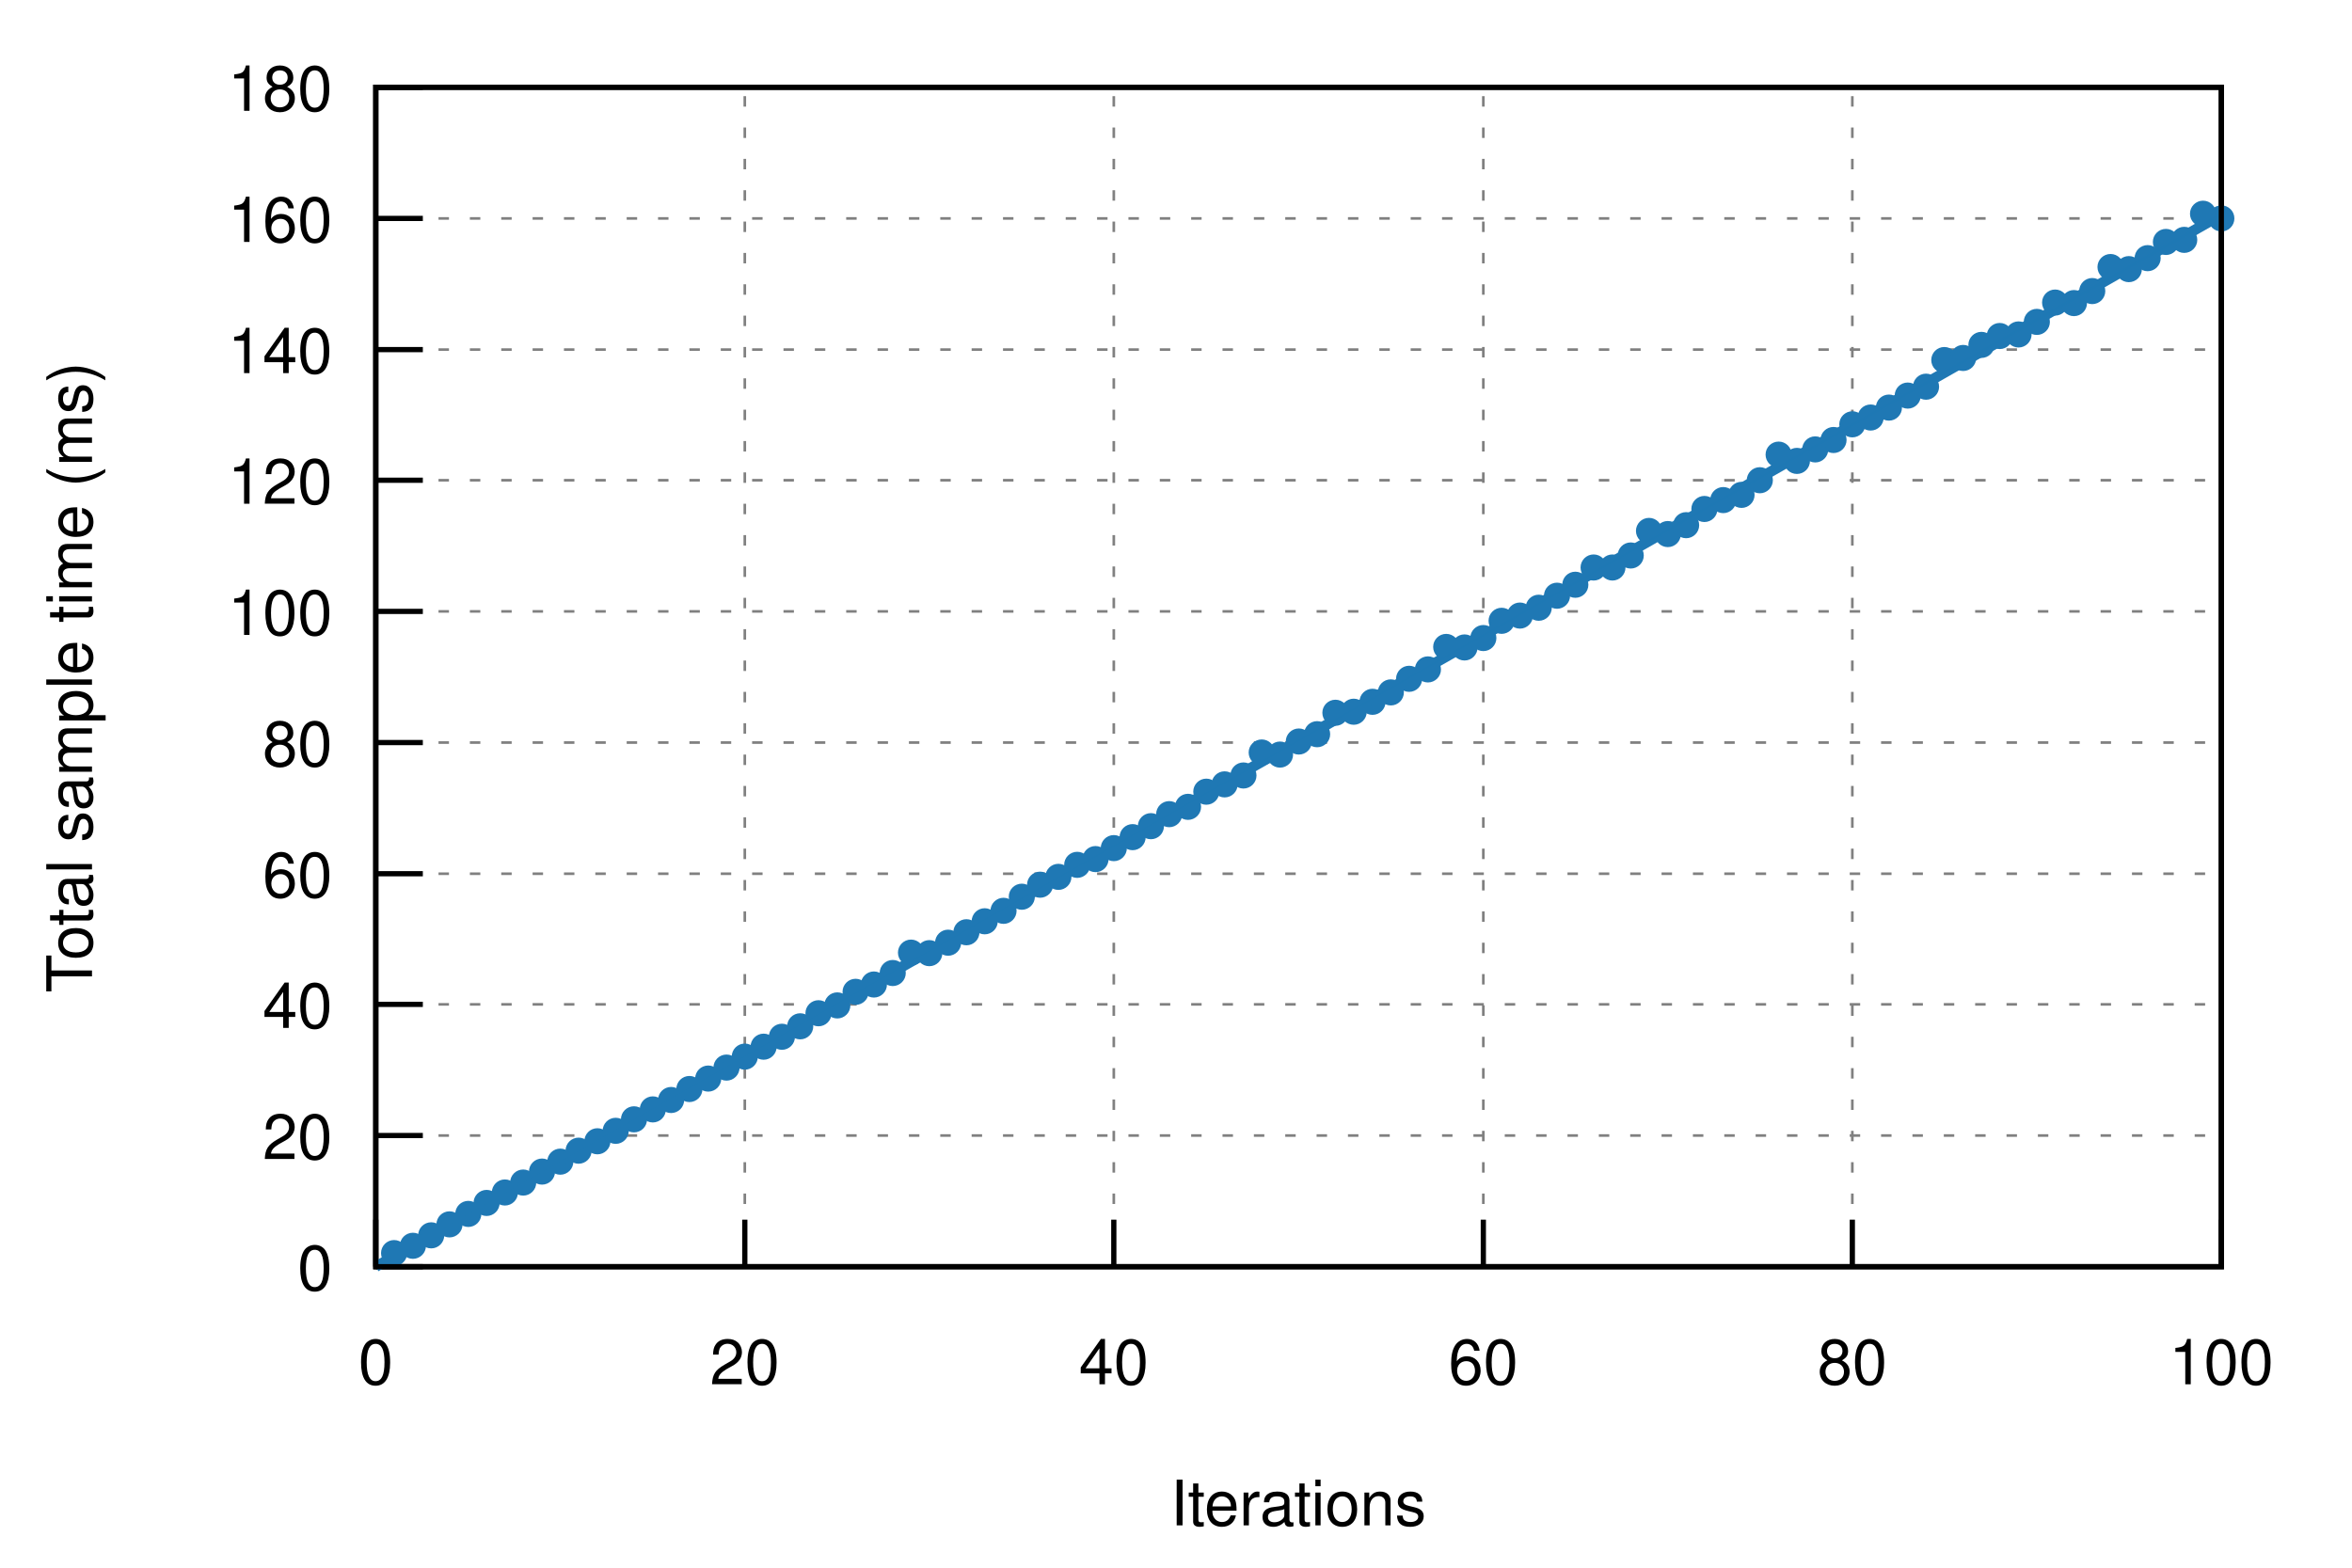
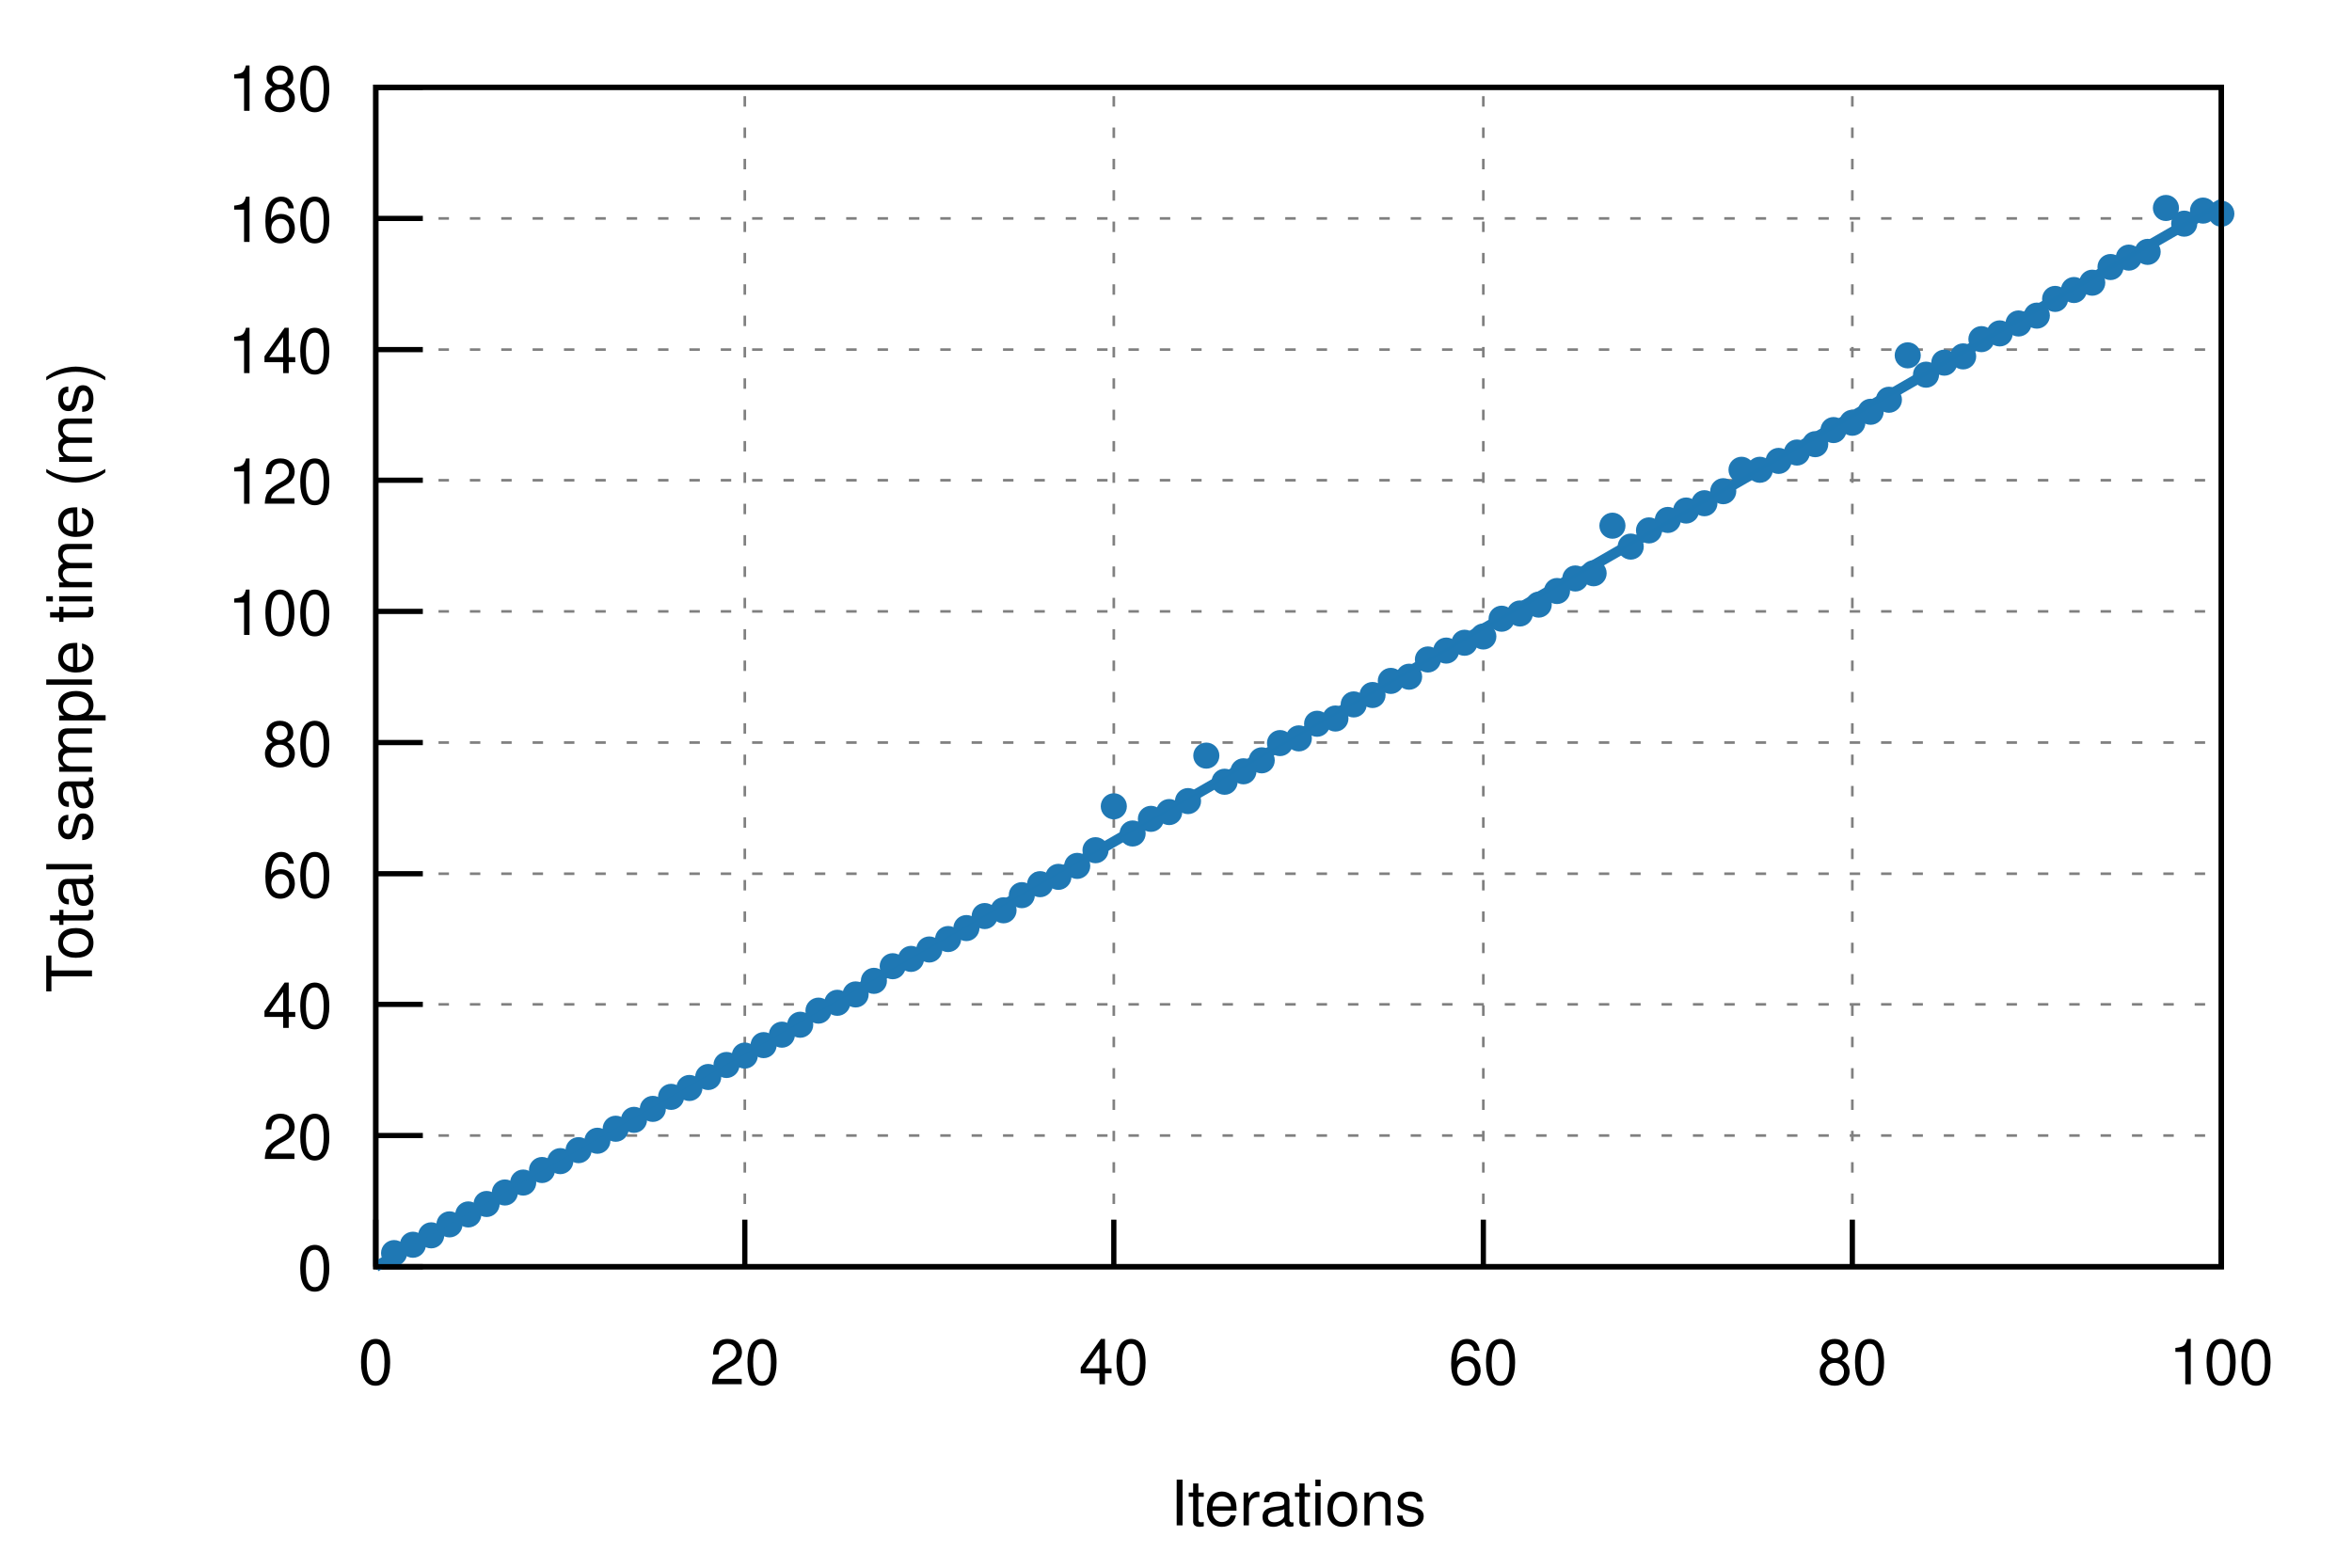
<svg xmlns="http://www.w3.org/2000/svg" xmlns:xlink="http://www.w3.org/1999/xlink" viewBox="0 0 450 300">
  <g id="gnuplot_canvas">
    <rect x="0" y="0" width="450" height="300" fill="none" />
    <defs>
      <circle id="gpDot" r="0.5" stroke-width="0.5" />
      <path id="gpPt0" stroke-width="0.222" stroke="currentColor" d="M-1,0 h2 M0,-1 v2" />
      <path id="gpPt1" stroke-width="0.222" stroke="currentColor" d="M-1,-1 L1,1 M1,-1 L-1,1" />
      <path id="gpPt2" stroke-width="0.222" stroke="currentColor" d="M-1,0 L1,0 M0,-1 L0,1 M-1,-1 L1,1 M-1,1 L1,-1" />
      <rect id="gpPt3" stroke-width="0.222" stroke="currentColor" x="-1" y="-1" width="2" height="2" />
      <rect id="gpPt4" stroke-width="0.222" stroke="currentColor" fill="currentColor" x="-1" y="-1" width="2" height="2" />
      <circle id="gpPt5" stroke-width="0.222" stroke="currentColor" cx="0" cy="0" r="1" />
      <use xlink:href="#gpPt5" id="gpPt6" fill="currentColor" stroke="none" />
      <path id="gpPt7" stroke-width="0.222" stroke="currentColor" d="M0,-1.33 L-1.33,0.67 L1.33,0.67 z" />
      <use xlink:href="#gpPt7" id="gpPt8" fill="currentColor" stroke="none" />
      <use xlink:href="#gpPt7" id="gpPt9" stroke="currentColor" transform="rotate(180)" />
      <use xlink:href="#gpPt9" id="gpPt10" fill="currentColor" stroke="none" />
      <use xlink:href="#gpPt3" id="gpPt11" stroke="currentColor" transform="rotate(45)" />
      <use xlink:href="#gpPt11" id="gpPt12" fill="currentColor" stroke="none" />
      <path id="gpPt13" stroke-width="0.222" stroke="currentColor" d="M0,1.330 L1.265,0.411 L0.782,-1.067 L-0.782,-1.076 L-1.265,0.411 z" />
      <use xlink:href="#gpPt13" id="gpPt14" fill="currentColor" stroke="none" />
      <filter id="textbox" filterUnits="objectBoundingBox" x="0" y="0" height="1" width="1">
        <feFlood flood-color="white" flood-opacity="1" result="bgnd" />
        <feComposite in="SourceGraphic" in2="bgnd" operator="atop" />
      </filter>
      <filter id="greybox" filterUnits="objectBoundingBox" x="0" y="0" height="1" width="1">
        <feFlood flood-color="lightgrey" flood-opacity="1" result="grey" />
        <feComposite in="SourceGraphic" in2="grey" operator="atop" />
      </filter>
    </defs>
    <g fill="none" color="white" stroke="currentColor" stroke-width="1.00" stroke-linecap="butt" stroke-linejoin="miter">
</g>
    <g fill="none" color="black" stroke="currentColor" stroke-width="1.00" stroke-linecap="butt" stroke-linejoin="miter">
</g>
    <g fill="none" color="black" stroke="black" stroke-width="0.50" stroke-linecap="butt" stroke-linejoin="miter">
</g>
    <g fill="none" color="gray" stroke="currentColor" stroke-width="0.50" stroke-linecap="butt" stroke-linejoin="miter">
      <path stroke="gray" stroke-dasharray="2,4" class="gridline" d="M71.9,242.4 L425.0,242.4  " />
    </g>
    <g fill="none" color="gray" stroke="gray" stroke-width="1.00" stroke-linecap="butt" stroke-linejoin="miter">
</g>
    <g fill="none" color="black" stroke="currentColor" stroke-width="1.00" stroke-linecap="butt" stroke-linejoin="miter">
      <path stroke="black" d="M71.9,242.4 L80.9,242.4  " />
      <g transform="translate(63.6,246.9)" stroke="none" fill="black" font-family="Helvetica" font-size="12.00" text-anchor="end">
        <text>
          <tspan font-family="Helvetica"> 0</tspan>
        </text>
      </g>
    </g>
    <g fill="none" color="black" stroke="currentColor" stroke-width="1.00" stroke-linecap="butt" stroke-linejoin="miter">
</g>
    <g fill="none" color="black" stroke="black" stroke-width="0.50" stroke-linecap="butt" stroke-linejoin="miter">
</g>
    <g fill="none" color="gray" stroke="currentColor" stroke-width="0.50" stroke-linecap="butt" stroke-linejoin="miter">
      <path stroke="gray" stroke-dasharray="2,4" class="gridline" d="M71.9,217.3 L425.0,217.3  " />
    </g>
    <g fill="none" color="gray" stroke="gray" stroke-width="1.00" stroke-linecap="butt" stroke-linejoin="miter">
</g>
    <g fill="none" color="black" stroke="currentColor" stroke-width="1.00" stroke-linecap="butt" stroke-linejoin="miter">
      <path stroke="black" d="M71.9,217.3 L80.9,217.3  " />
      <g transform="translate(63.6,221.8)" stroke="none" fill="black" font-family="Helvetica" font-size="12.00" text-anchor="end">
        <text>
          <tspan font-family="Helvetica"> 20</tspan>
        </text>
      </g>
    </g>
    <g fill="none" color="black" stroke="currentColor" stroke-width="1.00" stroke-linecap="butt" stroke-linejoin="miter">
</g>
    <g fill="none" color="black" stroke="black" stroke-width="0.50" stroke-linecap="butt" stroke-linejoin="miter">
</g>
    <g fill="none" color="gray" stroke="currentColor" stroke-width="0.50" stroke-linecap="butt" stroke-linejoin="miter">
      <path stroke="gray" stroke-dasharray="2,4" class="gridline" d="M71.9,192.2 L425.0,192.2  " />
    </g>
    <g fill="none" color="gray" stroke="gray" stroke-width="1.00" stroke-linecap="butt" stroke-linejoin="miter">
</g>
    <g fill="none" color="black" stroke="currentColor" stroke-width="1.00" stroke-linecap="butt" stroke-linejoin="miter">
      <path stroke="black" d="M71.9,192.2 L80.9,192.2  " />
      <g transform="translate(63.6,196.7)" stroke="none" fill="black" font-family="Helvetica" font-size="12.00" text-anchor="end">
        <text>
          <tspan font-family="Helvetica"> 40</tspan>
        </text>
      </g>
    </g>
    <g fill="none" color="black" stroke="currentColor" stroke-width="1.00" stroke-linecap="butt" stroke-linejoin="miter">
</g>
    <g fill="none" color="black" stroke="black" stroke-width="0.50" stroke-linecap="butt" stroke-linejoin="miter">
</g>
    <g fill="none" color="gray" stroke="currentColor" stroke-width="0.50" stroke-linecap="butt" stroke-linejoin="miter">
      <path stroke="gray" stroke-dasharray="2,4" class="gridline" d="M71.9,167.2 L425.0,167.2  " />
    </g>
    <g fill="none" color="gray" stroke="gray" stroke-width="1.00" stroke-linecap="butt" stroke-linejoin="miter">
</g>
    <g fill="none" color="black" stroke="currentColor" stroke-width="1.00" stroke-linecap="butt" stroke-linejoin="miter">
      <path stroke="black" d="M71.9,167.2 L80.9,167.2  " />
      <g transform="translate(63.6,171.7)" stroke="none" fill="black" font-family="Helvetica" font-size="12.00" text-anchor="end">
        <text>
          <tspan font-family="Helvetica"> 60</tspan>
        </text>
      </g>
    </g>
    <g fill="none" color="black" stroke="currentColor" stroke-width="1.00" stroke-linecap="butt" stroke-linejoin="miter">
</g>
    <g fill="none" color="black" stroke="black" stroke-width="0.50" stroke-linecap="butt" stroke-linejoin="miter">
</g>
    <g fill="none" color="gray" stroke="currentColor" stroke-width="0.50" stroke-linecap="butt" stroke-linejoin="miter">
      <path stroke="gray" stroke-dasharray="2,4" class="gridline" d="M71.9,142.1 L425.0,142.1  " />
    </g>
    <g fill="none" color="gray" stroke="gray" stroke-width="1.00" stroke-linecap="butt" stroke-linejoin="miter">
</g>
    <g fill="none" color="black" stroke="currentColor" stroke-width="1.00" stroke-linecap="butt" stroke-linejoin="miter">
      <path stroke="black" d="M71.9,142.1 L80.9,142.1  " />
      <g transform="translate(63.6,146.6)" stroke="none" fill="black" font-family="Helvetica" font-size="12.00" text-anchor="end">
        <text>
          <tspan font-family="Helvetica"> 80</tspan>
        </text>
      </g>
    </g>
    <g fill="none" color="black" stroke="currentColor" stroke-width="1.00" stroke-linecap="butt" stroke-linejoin="miter">
</g>
    <g fill="none" color="black" stroke="black" stroke-width="0.50" stroke-linecap="butt" stroke-linejoin="miter">
</g>
    <g fill="none" color="gray" stroke="currentColor" stroke-width="0.50" stroke-linecap="butt" stroke-linejoin="miter">
      <path stroke="gray" stroke-dasharray="2,4" class="gridline" d="M71.9,117.0 L425.0,117.0  " />
    </g>
    <g fill="none" color="gray" stroke="gray" stroke-width="1.00" stroke-linecap="butt" stroke-linejoin="miter">
</g>
    <g fill="none" color="black" stroke="currentColor" stroke-width="1.00" stroke-linecap="butt" stroke-linejoin="miter">
      <path stroke="black" d="M71.9,117.0 L80.9,117.0  " />
      <g transform="translate(63.6,121.5)" stroke="none" fill="black" font-family="Helvetica" font-size="12.00" text-anchor="end">
        <text>
          <tspan font-family="Helvetica"> 100</tspan>
        </text>
      </g>
    </g>
    <g fill="none" color="black" stroke="currentColor" stroke-width="1.00" stroke-linecap="butt" stroke-linejoin="miter">
</g>
    <g fill="none" color="black" stroke="black" stroke-width="0.50" stroke-linecap="butt" stroke-linejoin="miter">
</g>
    <g fill="none" color="gray" stroke="currentColor" stroke-width="0.50" stroke-linecap="butt" stroke-linejoin="miter">
      <path stroke="gray" stroke-dasharray="2,4" class="gridline" d="M71.9,91.9 L425.0,91.9  " />
    </g>
    <g fill="none" color="gray" stroke="gray" stroke-width="1.00" stroke-linecap="butt" stroke-linejoin="miter">
</g>
    <g fill="none" color="black" stroke="currentColor" stroke-width="1.00" stroke-linecap="butt" stroke-linejoin="miter">
      <path stroke="black" d="M71.9,91.9 L80.9,91.9  " />
      <g transform="translate(63.6,96.4)" stroke="none" fill="black" font-family="Helvetica" font-size="12.00" text-anchor="end">
        <text>
          <tspan font-family="Helvetica"> 120</tspan>
        </text>
      </g>
    </g>
    <g fill="none" color="black" stroke="currentColor" stroke-width="1.00" stroke-linecap="butt" stroke-linejoin="miter">
</g>
    <g fill="none" color="black" stroke="black" stroke-width="0.50" stroke-linecap="butt" stroke-linejoin="miter">
</g>
    <g fill="none" color="gray" stroke="currentColor" stroke-width="0.50" stroke-linecap="butt" stroke-linejoin="miter">
      <path stroke="gray" stroke-dasharray="2,4" class="gridline" d="M71.9,66.9 L425.0,66.9  " />
    </g>
    <g fill="none" color="gray" stroke="gray" stroke-width="1.00" stroke-linecap="butt" stroke-linejoin="miter">
</g>
    <g fill="none" color="black" stroke="currentColor" stroke-width="1.00" stroke-linecap="butt" stroke-linejoin="miter">
      <path stroke="black" d="M71.9,66.9 L80.9,66.9  " />
      <g transform="translate(63.6,71.4)" stroke="none" fill="black" font-family="Helvetica" font-size="12.00" text-anchor="end">
        <text>
          <tspan font-family="Helvetica"> 140</tspan>
        </text>
      </g>
    </g>
    <g fill="none" color="black" stroke="currentColor" stroke-width="1.00" stroke-linecap="butt" stroke-linejoin="miter">
</g>
    <g fill="none" color="black" stroke="black" stroke-width="0.50" stroke-linecap="butt" stroke-linejoin="miter">
</g>
    <g fill="none" color="gray" stroke="currentColor" stroke-width="0.50" stroke-linecap="butt" stroke-linejoin="miter">
      <path stroke="gray" stroke-dasharray="2,4" class="gridline" d="M71.9,41.8 L425.0,41.8  " />
    </g>
    <g fill="none" color="gray" stroke="gray" stroke-width="1.00" stroke-linecap="butt" stroke-linejoin="miter">
</g>
    <g fill="none" color="black" stroke="currentColor" stroke-width="1.00" stroke-linecap="butt" stroke-linejoin="miter">
      <path stroke="black" d="M71.9,41.8 L80.9,41.8  " />
      <g transform="translate(63.6,46.3)" stroke="none" fill="black" font-family="Helvetica" font-size="12.00" text-anchor="end">
        <text>
          <tspan font-family="Helvetica"> 160</tspan>
        </text>
      </g>
    </g>
    <g fill="none" color="black" stroke="currentColor" stroke-width="1.00" stroke-linecap="butt" stroke-linejoin="miter">
</g>
    <g fill="none" color="black" stroke="black" stroke-width="0.50" stroke-linecap="butt" stroke-linejoin="miter">
</g>
    <g fill="none" color="gray" stroke="currentColor" stroke-width="0.50" stroke-linecap="butt" stroke-linejoin="miter">
      <path stroke="gray" stroke-dasharray="2,4" class="gridline" d="M71.9,16.7 L425.0,16.7  " />
    </g>
    <g fill="none" color="gray" stroke="gray" stroke-width="1.00" stroke-linecap="butt" stroke-linejoin="miter">
</g>
    <g fill="none" color="black" stroke="currentColor" stroke-width="1.00" stroke-linecap="butt" stroke-linejoin="miter">
      <path stroke="black" d="M71.9,16.7 L80.9,16.7  " />
      <g transform="translate(63.6,21.2)" stroke="none" fill="black" font-family="Helvetica" font-size="12.00" text-anchor="end">
        <text>
          <tspan font-family="Helvetica"> 180</tspan>
        </text>
      </g>
    </g>
    <g fill="none" color="black" stroke="currentColor" stroke-width="1.00" stroke-linecap="butt" stroke-linejoin="miter">
</g>
    <g fill="none" color="black" stroke="black" stroke-width="0.50" stroke-linecap="butt" stroke-linejoin="miter">
</g>
    <g fill="none" color="gray" stroke="currentColor" stroke-width="0.50" stroke-linecap="butt" stroke-linejoin="miter">
      <path stroke="gray" stroke-dasharray="2,4" class="gridline" d="M71.9,242.4 L71.9,16.7  " />
    </g>
    <g fill="none" color="gray" stroke="gray" stroke-width="1.00" stroke-linecap="butt" stroke-linejoin="miter">
</g>
    <g fill="none" color="black" stroke="currentColor" stroke-width="1.00" stroke-linecap="butt" stroke-linejoin="miter">
      <path stroke="black" d="M71.9,242.4 L71.9,233.4  " />
      <g transform="translate(71.9,264.9)" stroke="none" fill="black" font-family="Helvetica" font-size="12.00" text-anchor="middle">
        <text>
          <tspan font-family="Helvetica"> 0</tspan>
        </text>
      </g>
    </g>
    <g fill="none" color="black" stroke="currentColor" stroke-width="1.00" stroke-linecap="butt" stroke-linejoin="miter">
</g>
    <g fill="none" color="black" stroke="black" stroke-width="0.50" stroke-linecap="butt" stroke-linejoin="miter">
</g>
    <g fill="none" color="gray" stroke="currentColor" stroke-width="0.50" stroke-linecap="butt" stroke-linejoin="miter">
      <path stroke="gray" stroke-dasharray="2,4" class="gridline" d="M142.5,242.4 L142.5,16.7  " />
    </g>
    <g fill="none" color="gray" stroke="gray" stroke-width="1.00" stroke-linecap="butt" stroke-linejoin="miter">
</g>
    <g fill="none" color="black" stroke="currentColor" stroke-width="1.00" stroke-linecap="butt" stroke-linejoin="miter">
      <path stroke="black" d="M142.5,242.4 L142.5,233.4  " />
      <g transform="translate(142.5,264.9)" stroke="none" fill="black" font-family="Helvetica" font-size="12.00" text-anchor="middle">
        <text>
          <tspan font-family="Helvetica"> 20</tspan>
        </text>
      </g>
    </g>
    <g fill="none" color="black" stroke="currentColor" stroke-width="1.00" stroke-linecap="butt" stroke-linejoin="miter">
</g>
    <g fill="none" color="black" stroke="black" stroke-width="0.50" stroke-linecap="butt" stroke-linejoin="miter">
</g>
    <g fill="none" color="gray" stroke="currentColor" stroke-width="0.50" stroke-linecap="butt" stroke-linejoin="miter">
      <path stroke="gray" stroke-dasharray="2,4" class="gridline" d="M213.1,242.4 L213.1,16.7  " />
    </g>
    <g fill="none" color="gray" stroke="gray" stroke-width="1.00" stroke-linecap="butt" stroke-linejoin="miter">
</g>
    <g fill="none" color="black" stroke="currentColor" stroke-width="1.00" stroke-linecap="butt" stroke-linejoin="miter">
      <path stroke="black" d="M213.1,242.4 L213.1,233.4  " />
      <g transform="translate(213.1,264.9)" stroke="none" fill="black" font-family="Helvetica" font-size="12.00" text-anchor="middle">
        <text>
          <tspan font-family="Helvetica"> 40</tspan>
        </text>
      </g>
    </g>
    <g fill="none" color="black" stroke="currentColor" stroke-width="1.00" stroke-linecap="butt" stroke-linejoin="miter">
</g>
    <g fill="none" color="black" stroke="black" stroke-width="0.50" stroke-linecap="butt" stroke-linejoin="miter">
</g>
    <g fill="none" color="gray" stroke="currentColor" stroke-width="0.50" stroke-linecap="butt" stroke-linejoin="miter">
      <path stroke="gray" stroke-dasharray="2,4" class="gridline" d="M283.8,242.4 L283.8,16.7  " />
    </g>
    <g fill="none" color="gray" stroke="gray" stroke-width="1.00" stroke-linecap="butt" stroke-linejoin="miter">
</g>
    <g fill="none" color="black" stroke="currentColor" stroke-width="1.00" stroke-linecap="butt" stroke-linejoin="miter">
      <path stroke="black" d="M283.8,242.4 L283.8,233.4  " />
      <g transform="translate(283.8,264.9)" stroke="none" fill="black" font-family="Helvetica" font-size="12.00" text-anchor="middle">
        <text>
          <tspan font-family="Helvetica"> 60</tspan>
        </text>
      </g>
    </g>
    <g fill="none" color="black" stroke="currentColor" stroke-width="1.00" stroke-linecap="butt" stroke-linejoin="miter">
</g>
    <g fill="none" color="black" stroke="black" stroke-width="0.50" stroke-linecap="butt" stroke-linejoin="miter">
</g>
    <g fill="none" color="gray" stroke="currentColor" stroke-width="0.50" stroke-linecap="butt" stroke-linejoin="miter">
      <path stroke="gray" stroke-dasharray="2,4" class="gridline" d="M354.4,242.4 L354.4,16.7  " />
    </g>
    <g fill="none" color="gray" stroke="gray" stroke-width="1.00" stroke-linecap="butt" stroke-linejoin="miter">
</g>
    <g fill="none" color="black" stroke="currentColor" stroke-width="1.00" stroke-linecap="butt" stroke-linejoin="miter">
      <path stroke="black" d="M354.4,242.4 L354.4,233.4  " />
      <g transform="translate(354.4,264.9)" stroke="none" fill="black" font-family="Helvetica" font-size="12.00" text-anchor="middle">
        <text>
          <tspan font-family="Helvetica"> 80</tspan>
        </text>
      </g>
    </g>
    <g fill="none" color="black" stroke="currentColor" stroke-width="1.00" stroke-linecap="butt" stroke-linejoin="miter">
</g>
    <g fill="none" color="black" stroke="black" stroke-width="0.50" stroke-linecap="butt" stroke-linejoin="miter">
</g>
    <g fill="none" color="gray" stroke="currentColor" stroke-width="0.50" stroke-linecap="butt" stroke-linejoin="miter">
      <path stroke="gray" stroke-dasharray="2,4" class="gridline" d="M425.0,242.4 L425.0,16.7  " />
    </g>
    <g fill="none" color="gray" stroke="gray" stroke-width="1.00" stroke-linecap="butt" stroke-linejoin="miter">
</g>
    <g fill="none" color="black" stroke="currentColor" stroke-width="1.00" stroke-linecap="butt" stroke-linejoin="miter">
      <path stroke="black" d="M425.0,242.4 L425.0,233.4  " />
      <g transform="translate(425.0,264.9)" stroke="none" fill="black" font-family="Helvetica" font-size="12.00" text-anchor="middle">
        <text>
          <tspan font-family="Helvetica"> 100</tspan>
        </text>
      </g>
    </g>
    <g fill="none" color="black" stroke="currentColor" stroke-width="1.00" stroke-linecap="butt" stroke-linejoin="miter">
</g>
    <g fill="none" color="black" stroke="currentColor" stroke-width="1.00" stroke-linecap="butt" stroke-linejoin="miter">
      <path stroke="black" d="M71.9,16.7 L71.9,242.4 L425.0,242.4 L425.0,16.7 L71.9,16.7 Z  " />
    </g>
    <g fill="none" color="black" stroke="currentColor" stroke-width="1.00" stroke-linecap="butt" stroke-linejoin="miter">
      <g transform="translate(17.6,129.6) rotate(270)" stroke="none" fill="black" font-family="Helvetica" font-size="12.00" text-anchor="middle">
        <text>
          <tspan font-family="Helvetica">Total sample time (ms)</tspan>
        </text>
      </g>
    </g>
    <g fill="none" color="black" stroke="currentColor" stroke-width="1.00" stroke-linecap="butt" stroke-linejoin="miter">
      <g transform="translate(248.4,291.9)" stroke="none" fill="black" font-family="Helvetica" font-size="12.00" text-anchor="middle">
        <text>
          <tspan font-family="Helvetica">Iterations</tspan>
        </text>
      </g>
    </g>
    <g fill="none" color="black" stroke="currentColor" stroke-width="1.00" stroke-linecap="butt" stroke-linejoin="miter">
</g>
    <g id="gnuplot_plot_1">
      <g fill="none" color="black" stroke="currentColor" stroke-width="1.00" stroke-linecap="butt" stroke-linejoin="miter">
        <use xlink:href="#gpPt6" transform="translate(75.4,239.8) scale(2.25)" color="rgb( 31, 120, 180)" />
-         <use xlink:href="#gpPt6" transform="translate(79.0,238.4) scale(2.25)" color="rgb( 31, 120, 180)" />
+         <use xlink:href="#gpPt6" transform="translate(79.0,238.2) scale(2.25)" color="rgb( 31, 120, 180)" />
        <use xlink:href="#gpPt6" transform="translate(82.5,236.4) scale(2.25)" color="rgb( 31, 120, 180)" />
        <use xlink:href="#gpPt6" transform="translate(86.0,234.3) scale(2.25)" color="rgb( 31, 120, 180)" />
-         <use xlink:href="#gpPt6" transform="translate(89.6,232.3) scale(2.25)" color="rgb( 31, 120, 180)" />
-         <use xlink:href="#gpPt6" transform="translate(93.1,230.2) scale(2.25)" color="rgb( 31, 120, 180)" />
+         <use xlink:href="#gpPt6" transform="translate(89.6,232.4) scale(2.25)" color="rgb( 31, 120, 180)" />
+         <use xlink:href="#gpPt6" transform="translate(93.1,230.4) scale(2.25)" color="rgb( 31, 120, 180)" />
        <use xlink:href="#gpPt6" transform="translate(96.6,228.2) scale(2.25)" color="rgb( 31, 120, 180)" />
        <use xlink:href="#gpPt6" transform="translate(100.1,226.3) scale(2.25)" color="rgb( 31, 120, 180)" />
-         <use xlink:href="#gpPt6" transform="translate(103.7,224.2) scale(2.25)" color="rgb( 31, 120, 180)" />
-         <use xlink:href="#gpPt6" transform="translate(107.2,222.3) scale(2.25)" color="rgb( 31, 120, 180)" />
-         <use xlink:href="#gpPt6" transform="translate(110.7,220.2) scale(2.25)" color="rgb( 31, 120, 180)" />
-         <use xlink:href="#gpPt6" transform="translate(114.3,218.4) scale(2.25)" color="rgb( 31, 120, 180)" />
-         <use xlink:href="#gpPt6" transform="translate(117.8,216.4) scale(2.25)" color="rgb( 31, 120, 180)" />
-         <use xlink:href="#gpPt6" transform="translate(121.3,214.2) scale(2.25)" color="rgb( 31, 120, 180)" />
-         <use xlink:href="#gpPt6" transform="translate(124.9,212.3) scale(2.25)" color="rgb( 31, 120, 180)" />
-         <use xlink:href="#gpPt6" transform="translate(128.4,210.5) scale(2.25)" color="rgb( 31, 120, 180)" />
-         <use xlink:href="#gpPt6" transform="translate(131.9,208.4) scale(2.25)" color="rgb( 31, 120, 180)" />
-         <use xlink:href="#gpPt6" transform="translate(135.5,206.4) scale(2.25)" color="rgb( 31, 120, 180)" />
-         <use xlink:href="#gpPt6" transform="translate(139.0,204.3) scale(2.25)" color="rgb( 31, 120, 180)" />
-         <use xlink:href="#gpPt6" transform="translate(142.5,202.2) scale(2.25)" color="rgb( 31, 120, 180)" />
-         <use xlink:href="#gpPt6" transform="translate(146.1,200.3) scale(2.25)" color="rgb( 31, 120, 180)" />
-         <use xlink:href="#gpPt6" transform="translate(149.6,198.4) scale(2.25)" color="rgb( 31, 120, 180)" />
-         <use xlink:href="#gpPt6" transform="translate(153.1,196.4) scale(2.25)" color="rgb( 31, 120, 180)" />
-         <use xlink:href="#gpPt6" transform="translate(156.6,193.9) scale(2.25)" color="rgb( 31, 120, 180)" />
-         <use xlink:href="#gpPt6" transform="translate(160.2,192.4) scale(2.25)" color="rgb( 31, 120, 180)" />
-         <use xlink:href="#gpPt6" transform="translate(163.7,189.8) scale(2.25)" color="rgb( 31, 120, 180)" />
-         <use xlink:href="#gpPt6" transform="translate(167.2,188.4) scale(2.25)" color="rgb( 31, 120, 180)" />
-         <use xlink:href="#gpPt6" transform="translate(170.8,186.2) scale(2.25)" color="rgb( 31, 120, 180)" />
-         <use xlink:href="#gpPt6" transform="translate(174.3,182.3) scale(2.25)" color="rgb( 31, 120, 180)" />
-         <use xlink:href="#gpPt6" transform="translate(177.8,182.4) scale(2.25)" color="rgb( 31, 120, 180)" />
-         <use xlink:href="#gpPt6" transform="translate(181.4,180.4) scale(2.25)" color="rgb( 31, 120, 180)" />
-         <use xlink:href="#gpPt6" transform="translate(184.9,178.4) scale(2.25)" color="rgb( 31, 120, 180)" />
-         <use xlink:href="#gpPt6" transform="translate(188.4,176.3) scale(2.25)" color="rgb( 31, 120, 180)" />
-         <use xlink:href="#gpPt6" transform="translate(192.0,174.3) scale(2.25)" color="rgb( 31, 120, 180)" />
-         <use xlink:href="#gpPt6" transform="translate(195.5,171.6) scale(2.25)" color="rgb( 31, 120, 180)" />
-         <use xlink:href="#gpPt6" transform="translate(199.0,169.3) scale(2.25)" color="rgb( 31, 120, 180)" />
+         <use xlink:href="#gpPt6" transform="translate(103.7,223.9) scale(2.25)" color="rgb( 31, 120, 180)" />
+         <use xlink:href="#gpPt6" transform="translate(107.2,222.2) scale(2.25)" color="rgb( 31, 120, 180)" />
+         <use xlink:href="#gpPt6" transform="translate(110.7,220.1) scale(2.25)" color="rgb( 31, 120, 180)" />
+         <use xlink:href="#gpPt6" transform="translate(114.3,218.3) scale(2.25)" color="rgb( 31, 120, 180)" />
+         <use xlink:href="#gpPt6" transform="translate(117.8,216.0) scale(2.25)" color="rgb( 31, 120, 180)" />
+         <use xlink:href="#gpPt6" transform="translate(121.3,214.3) scale(2.25)" color="rgb( 31, 120, 180)" />
+         <use xlink:href="#gpPt6" transform="translate(124.9,212.2) scale(2.25)" color="rgb( 31, 120, 180)" />
+         <use xlink:href="#gpPt6" transform="translate(128.4,209.9) scale(2.25)" color="rgb( 31, 120, 180)" />
+         <use xlink:href="#gpPt6" transform="translate(131.9,208.2) scale(2.25)" color="rgb( 31, 120, 180)" />
+         <use xlink:href="#gpPt6" transform="translate(135.5,206.1) scale(2.25)" color="rgb( 31, 120, 180)" />
+         <use xlink:href="#gpPt6" transform="translate(139.0,203.8) scale(2.25)" color="rgb( 31, 120, 180)" />
+         <use xlink:href="#gpPt6" transform="translate(142.5,202.0) scale(2.25)" color="rgb( 31, 120, 180)" />
+         <use xlink:href="#gpPt6" transform="translate(146.1,200.0) scale(2.25)" color="rgb( 31, 120, 180)" />
+         <use xlink:href="#gpPt6" transform="translate(149.6,198.0) scale(2.25)" color="rgb( 31, 120, 180)" />
+         <use xlink:href="#gpPt6" transform="translate(153.1,196.1) scale(2.25)" color="rgb( 31, 120, 180)" />
+         <use xlink:href="#gpPt6" transform="translate(156.6,193.4) scale(2.25)" color="rgb( 31, 120, 180)" />
+         <use xlink:href="#gpPt6" transform="translate(160.2,191.9) scale(2.25)" color="rgb( 31, 120, 180)" />
+         <use xlink:href="#gpPt6" transform="translate(163.7,190.3) scale(2.25)" color="rgb( 31, 120, 180)" />
+         <use xlink:href="#gpPt6" transform="translate(167.2,187.7) scale(2.25)" color="rgb( 31, 120, 180)" />
+         <use xlink:href="#gpPt6" transform="translate(170.8,184.9) scale(2.25)" color="rgb( 31, 120, 180)" />
+         <use xlink:href="#gpPt6" transform="translate(174.3,183.5) scale(2.25)" color="rgb( 31, 120, 180)" />
+         <use xlink:href="#gpPt6" transform="translate(177.8,181.7) scale(2.25)" color="rgb( 31, 120, 180)" />
+         <use xlink:href="#gpPt6" transform="translate(181.4,179.7) scale(2.25)" color="rgb( 31, 120, 180)" />
+         <use xlink:href="#gpPt6" transform="translate(184.9,177.6) scale(2.25)" color="rgb( 31, 120, 180)" />
+         <use xlink:href="#gpPt6" transform="translate(188.4,175.3) scale(2.25)" color="rgb( 31, 120, 180)" />
+         <use xlink:href="#gpPt6" transform="translate(192.0,174.2) scale(2.25)" color="rgb( 31, 120, 180)" />
+         <use xlink:href="#gpPt6" transform="translate(195.5,171.3) scale(2.25)" color="rgb( 31, 120, 180)" />
+         <use xlink:href="#gpPt6" transform="translate(199.0,169.2) scale(2.25)" color="rgb( 31, 120, 180)" />
        <use xlink:href="#gpPt6" transform="translate(202.5,167.8) scale(2.25)" color="rgb( 31, 120, 180)" />
-         <use xlink:href="#gpPt6" transform="translate(206.1,165.5) scale(2.25)" color="rgb( 31, 120, 180)" />
-         <use xlink:href="#gpPt6" transform="translate(209.6,164.4) scale(2.25)" color="rgb( 31, 120, 180)" />
-         <use xlink:href="#gpPt6" transform="translate(213.1,162.3) scale(2.25)" color="rgb( 31, 120, 180)" />
-         <use xlink:href="#gpPt6" transform="translate(216.7,160.2) scale(2.25)" color="rgb( 31, 120, 180)" />
-         <use xlink:href="#gpPt6" transform="translate(220.2,158.1) scale(2.25)" color="rgb( 31, 120, 180)" />
-         <use xlink:href="#gpPt6" transform="translate(223.7,155.8) scale(2.25)" color="rgb( 31, 120, 180)" />
-         <use xlink:href="#gpPt6" transform="translate(227.3,154.4) scale(2.25)" color="rgb( 31, 120, 180)" />
-         <use xlink:href="#gpPt6" transform="translate(230.8,151.5) scale(2.25)" color="rgb( 31, 120, 180)" />
-         <use xlink:href="#gpPt6" transform="translate(234.3,150.1) scale(2.25)" color="rgb( 31, 120, 180)" />
-         <use xlink:href="#gpPt6" transform="translate(237.9,148.4) scale(2.25)" color="rgb( 31, 120, 180)" />
-         <use xlink:href="#gpPt6" transform="translate(241.4,144.0) scale(2.25)" color="rgb( 31, 120, 180)" />
-         <use xlink:href="#gpPt6" transform="translate(244.9,144.4) scale(2.25)" color="rgb( 31, 120, 180)" />
-         <use xlink:href="#gpPt6" transform="translate(248.5,141.9) scale(2.25)" color="rgb( 31, 120, 180)" />
-         <use xlink:href="#gpPt6" transform="translate(252.0,140.5) scale(2.25)" color="rgb( 31, 120, 180)" />
-         <use xlink:href="#gpPt6" transform="translate(255.5,136.4) scale(2.25)" color="rgb( 31, 120, 180)" />
-         <use xlink:href="#gpPt6" transform="translate(259.0,136.2) scale(2.25)" color="rgb( 31, 120, 180)" />
-         <use xlink:href="#gpPt6" transform="translate(262.6,134.3) scale(2.25)" color="rgb( 31, 120, 180)" />
-         <use xlink:href="#gpPt6" transform="translate(266.1,132.5) scale(2.25)" color="rgb( 31, 120, 180)" />
-         <use xlink:href="#gpPt6" transform="translate(269.6,129.9) scale(2.25)" color="rgb( 31, 120, 180)" />
-         <use xlink:href="#gpPt6" transform="translate(273.2,128.1) scale(2.25)" color="rgb( 31, 120, 180)" />
-         <use xlink:href="#gpPt6" transform="translate(276.7,123.8) scale(2.25)" color="rgb( 31, 120, 180)" />
-         <use xlink:href="#gpPt6" transform="translate(280.2,123.9) scale(2.25)" color="rgb( 31, 120, 180)" />
-         <use xlink:href="#gpPt6" transform="translate(283.8,122.1) scale(2.25)" color="rgb( 31, 120, 180)" />
-         <use xlink:href="#gpPt6" transform="translate(287.3,118.8) scale(2.25)" color="rgb( 31, 120, 180)" />
-         <use xlink:href="#gpPt6" transform="translate(290.8,117.8) scale(2.25)" color="rgb( 31, 120, 180)" />
-         <use xlink:href="#gpPt6" transform="translate(294.4,116.3) scale(2.25)" color="rgb( 31, 120, 180)" />
-         <use xlink:href="#gpPt6" transform="translate(297.9,114.0) scale(2.25)" color="rgb( 31, 120, 180)" />
-         <use xlink:href="#gpPt6" transform="translate(301.4,111.9) scale(2.25)" color="rgb( 31, 120, 180)" />
-         <use xlink:href="#gpPt6" transform="translate(304.9,108.6) scale(2.25)" color="rgb( 31, 120, 180)" />
-         <use xlink:href="#gpPt6" transform="translate(308.5,108.6) scale(2.25)" color="rgb( 31, 120, 180)" />
-         <use xlink:href="#gpPt6" transform="translate(312.0,106.3) scale(2.25)" color="rgb( 31, 120, 180)" />
-         <use xlink:href="#gpPt6" transform="translate(315.5,101.6) scale(2.25)" color="rgb( 31, 120, 180)" />
-         <use xlink:href="#gpPt6" transform="translate(319.1,102.2) scale(2.25)" color="rgb( 31, 120, 180)" />
-         <use xlink:href="#gpPt6" transform="translate(322.6,100.5) scale(2.25)" color="rgb( 31, 120, 180)" />
-         <use xlink:href="#gpPt6" transform="translate(326.1,97.4) scale(2.25)" color="rgb( 31, 120, 180)" />
-         <use xlink:href="#gpPt6" transform="translate(329.7,95.7) scale(2.25)" color="rgb( 31, 120, 180)" />
-         <use xlink:href="#gpPt6" transform="translate(333.2,94.7) scale(2.25)" color="rgb( 31, 120, 180)" />
-         <use xlink:href="#gpPt6" transform="translate(336.7,91.9) scale(2.25)" color="rgb( 31, 120, 180)" />
-         <use xlink:href="#gpPt6" transform="translate(340.3,87.0) scale(2.25)" color="rgb( 31, 120, 180)" />
-         <use xlink:href="#gpPt6" transform="translate(343.8,88.2) scale(2.25)" color="rgb( 31, 120, 180)" />
-         <use xlink:href="#gpPt6" transform="translate(347.3,86.0) scale(2.25)" color="rgb( 31, 120, 180)" />
-         <use xlink:href="#gpPt6" transform="translate(350.8,84.2) scale(2.25)" color="rgb( 31, 120, 180)" />
-         <use xlink:href="#gpPt6" transform="translate(354.4,81.2) scale(2.25)" color="rgb( 31, 120, 180)" />
-         <use xlink:href="#gpPt6" transform="translate(357.9,79.9) scale(2.25)" color="rgb( 31, 120, 180)" />
-         <use xlink:href="#gpPt6" transform="translate(361.4,78.0) scale(2.25)" color="rgb( 31, 120, 180)" />
-         <use xlink:href="#gpPt6" transform="translate(365.0,75.7) scale(2.25)" color="rgb( 31, 120, 180)" />
-         <use xlink:href="#gpPt6" transform="translate(368.5,74.0) scale(2.25)" color="rgb( 31, 120, 180)" />
-         <use xlink:href="#gpPt6" transform="translate(372.0,68.9) scale(2.25)" color="rgb( 31, 120, 180)" />
-         <use xlink:href="#gpPt6" transform="translate(375.6,68.5) scale(2.25)" color="rgb( 31, 120, 180)" />
-         <use xlink:href="#gpPt6" transform="translate(379.1,66.0) scale(2.25)" color="rgb( 31, 120, 180)" />
-         <use xlink:href="#gpPt6" transform="translate(382.6,64.3) scale(2.25)" color="rgb( 31, 120, 180)" />
-         <use xlink:href="#gpPt6" transform="translate(386.2,64.0) scale(2.25)" color="rgb( 31, 120, 180)" />
-         <use xlink:href="#gpPt6" transform="translate(389.7,61.6) scale(2.25)" color="rgb( 31, 120, 180)" />
-         <use xlink:href="#gpPt6" transform="translate(393.2,57.9) scale(2.25)" color="rgb( 31, 120, 180)" />
-         <use xlink:href="#gpPt6" transform="translate(396.8,58.0) scale(2.25)" color="rgb( 31, 120, 180)" />
-         <use xlink:href="#gpPt6" transform="translate(400.3,55.7) scale(2.25)" color="rgb( 31, 120, 180)" />
+         <use xlink:href="#gpPt6" transform="translate(206.1,165.7) scale(2.25)" color="rgb( 31, 120, 180)" />
+         <use xlink:href="#gpPt6" transform="translate(209.6,162.7) scale(2.25)" color="rgb( 31, 120, 180)" />
+         <use xlink:href="#gpPt6" transform="translate(213.1,154.3) scale(2.25)" color="rgb( 31, 120, 180)" />
+         <use xlink:href="#gpPt6" transform="translate(216.7,159.5) scale(2.25)" color="rgb( 31, 120, 180)" />
+         <use xlink:href="#gpPt6" transform="translate(220.2,156.7) scale(2.25)" color="rgb( 31, 120, 180)" />
+         <use xlink:href="#gpPt6" transform="translate(223.7,155.4) scale(2.25)" color="rgb( 31, 120, 180)" />
+         <use xlink:href="#gpPt6" transform="translate(227.3,153.3) scale(2.25)" color="rgb( 31, 120, 180)" />
+         <use xlink:href="#gpPt6" transform="translate(230.8,144.6) scale(2.25)" color="rgb( 31, 120, 180)" />
+         <use xlink:href="#gpPt6" transform="translate(234.3,149.6) scale(2.25)" color="rgb( 31, 120, 180)" />
+         <use xlink:href="#gpPt6" transform="translate(237.9,147.6) scale(2.25)" color="rgb( 31, 120, 180)" />
+         <use xlink:href="#gpPt6" transform="translate(241.4,145.5) scale(2.25)" color="rgb( 31, 120, 180)" />
+         <use xlink:href="#gpPt6" transform="translate(244.9,142.2) scale(2.25)" color="rgb( 31, 120, 180)" />
+         <use xlink:href="#gpPt6" transform="translate(248.5,141.3) scale(2.25)" color="rgb( 31, 120, 180)" />
+         <use xlink:href="#gpPt6" transform="translate(252.0,138.5) scale(2.25)" color="rgb( 31, 120, 180)" />
+         <use xlink:href="#gpPt6" transform="translate(255.5,137.5) scale(2.25)" color="rgb( 31, 120, 180)" />
+         <use xlink:href="#gpPt6" transform="translate(259.0,134.8) scale(2.25)" color="rgb( 31, 120, 180)" />
+         <use xlink:href="#gpPt6" transform="translate(262.6,133.0) scale(2.25)" color="rgb( 31, 120, 180)" />
+         <use xlink:href="#gpPt6" transform="translate(266.1,130.3) scale(2.25)" color="rgb( 31, 120, 180)" />
+         <use xlink:href="#gpPt6" transform="translate(269.6,129.5) scale(2.25)" color="rgb( 31, 120, 180)" />
+         <use xlink:href="#gpPt6" transform="translate(273.2,126.2) scale(2.25)" color="rgb( 31, 120, 180)" />
+         <use xlink:href="#gpPt6" transform="translate(276.7,124.5) scale(2.25)" color="rgb( 31, 120, 180)" />
+         <use xlink:href="#gpPt6" transform="translate(280.2,123.0) scale(2.25)" color="rgb( 31, 120, 180)" />
+         <use xlink:href="#gpPt6" transform="translate(283.8,121.8) scale(2.25)" color="rgb( 31, 120, 180)" />
+         <use xlink:href="#gpPt6" transform="translate(287.3,118.4) scale(2.25)" color="rgb( 31, 120, 180)" />
+         <use xlink:href="#gpPt6" transform="translate(290.8,117.4) scale(2.25)" color="rgb( 31, 120, 180)" />
+         <use xlink:href="#gpPt6" transform="translate(294.4,115.7) scale(2.25)" color="rgb( 31, 120, 180)" />
+         <use xlink:href="#gpPt6" transform="translate(297.9,113.1) scale(2.25)" color="rgb( 31, 120, 180)" />
+         <use xlink:href="#gpPt6" transform="translate(301.4,110.7) scale(2.25)" color="rgb( 31, 120, 180)" />
+         <use xlink:href="#gpPt6" transform="translate(304.9,109.7) scale(2.25)" color="rgb( 31, 120, 180)" />
+         <use xlink:href="#gpPt6" transform="translate(308.5,100.6) scale(2.25)" color="rgb( 31, 120, 180)" />
+         <use xlink:href="#gpPt6" transform="translate(312.0,104.6) scale(2.25)" color="rgb( 31, 120, 180)" />
+         <use xlink:href="#gpPt6" transform="translate(315.5,101.5) scale(2.25)" color="rgb( 31, 120, 180)" />
+         <use xlink:href="#gpPt6" transform="translate(319.1,99.5) scale(2.25)" color="rgb( 31, 120, 180)" />
+         <use xlink:href="#gpPt6" transform="translate(322.6,97.7) scale(2.25)" color="rgb( 31, 120, 180)" />
+         <use xlink:href="#gpPt6" transform="translate(326.1,96.3) scale(2.25)" color="rgb( 31, 120, 180)" />
+         <use xlink:href="#gpPt6" transform="translate(329.7,94.0) scale(2.25)" color="rgb( 31, 120, 180)" />
+         <use xlink:href="#gpPt6" transform="translate(333.2,89.9) scale(2.25)" color="rgb( 31, 120, 180)" />
+         <use xlink:href="#gpPt6" transform="translate(336.7,89.9) scale(2.25)" color="rgb( 31, 120, 180)" />
+         <use xlink:href="#gpPt6" transform="translate(340.3,88.2) scale(2.25)" color="rgb( 31, 120, 180)" />
+         <use xlink:href="#gpPt6" transform="translate(343.8,86.6) scale(2.25)" color="rgb( 31, 120, 180)" />
+         <use xlink:href="#gpPt6" transform="translate(347.3,85.0) scale(2.25)" color="rgb( 31, 120, 180)" />
+         <use xlink:href="#gpPt6" transform="translate(350.8,82.3) scale(2.25)" color="rgb( 31, 120, 180)" />
+         <use xlink:href="#gpPt6" transform="translate(354.4,80.9) scale(2.25)" color="rgb( 31, 120, 180)" />
+         <use xlink:href="#gpPt6" transform="translate(357.9,78.8) scale(2.25)" color="rgb( 31, 120, 180)" />
+         <use xlink:href="#gpPt6" transform="translate(361.4,76.5) scale(2.25)" color="rgb( 31, 120, 180)" />
+         <use xlink:href="#gpPt6" transform="translate(365.0,68.0) scale(2.25)" color="rgb( 31, 120, 180)" />
+         <use xlink:href="#gpPt6" transform="translate(368.5,71.7) scale(2.25)" color="rgb( 31, 120, 180)" />
+         <use xlink:href="#gpPt6" transform="translate(372.0,69.4) scale(2.25)" color="rgb( 31, 120, 180)" />
+         <use xlink:href="#gpPt6" transform="translate(375.6,68.2) scale(2.25)" color="rgb( 31, 120, 180)" />
+         <use xlink:href="#gpPt6" transform="translate(379.1,64.9) scale(2.25)" color="rgb( 31, 120, 180)" />
+         <use xlink:href="#gpPt6" transform="translate(382.6,63.8) scale(2.25)" color="rgb( 31, 120, 180)" />
+         <use xlink:href="#gpPt6" transform="translate(386.2,61.9) scale(2.25)" color="rgb( 31, 120, 180)" />
+         <use xlink:href="#gpPt6" transform="translate(389.7,60.4) scale(2.25)" color="rgb( 31, 120, 180)" />
+         <use xlink:href="#gpPt6" transform="translate(393.2,57.2) scale(2.25)" color="rgb( 31, 120, 180)" />
+         <use xlink:href="#gpPt6" transform="translate(396.8,55.5) scale(2.25)" color="rgb( 31, 120, 180)" />
+         <use xlink:href="#gpPt6" transform="translate(400.3,54.1) scale(2.25)" color="rgb( 31, 120, 180)" />
        <use xlink:href="#gpPt6" transform="translate(403.8,51.1) scale(2.25)" color="rgb( 31, 120, 180)" />
-         <use xlink:href="#gpPt6" transform="translate(407.3,51.5) scale(2.25)" color="rgb( 31, 120, 180)" />
-         <use xlink:href="#gpPt6" transform="translate(410.9,49.4) scale(2.25)" color="rgb( 31, 120, 180)" />
-         <use xlink:href="#gpPt6" transform="translate(414.4,46.3) scale(2.25)" color="rgb( 31, 120, 180)" />
-         <use xlink:href="#gpPt6" transform="translate(417.9,45.9) scale(2.25)" color="rgb( 31, 120, 180)" />
-         <use xlink:href="#gpPt6" transform="translate(421.5,40.9) scale(2.25)" color="rgb( 31, 120, 180)" />
-         <use xlink:href="#gpPt6" transform="translate(425.0,41.8) scale(2.25)" color="rgb( 31, 120, 180)" />
+         <use xlink:href="#gpPt6" transform="translate(407.3,49.3) scale(2.25)" color="rgb( 31, 120, 180)" />
+         <use xlink:href="#gpPt6" transform="translate(410.9,48.2) scale(2.25)" color="rgb( 31, 120, 180)" />
+         <use xlink:href="#gpPt6" transform="translate(414.4,39.8) scale(2.25)" color="rgb( 31, 120, 180)" />
+         <use xlink:href="#gpPt6" transform="translate(417.9,42.8) scale(2.25)" color="rgb( 31, 120, 180)" />
+         <use xlink:href="#gpPt6" transform="translate(421.5,40.3) scale(2.25)" color="rgb( 31, 120, 180)" />
+         <use xlink:href="#gpPt6" transform="translate(425.0,40.9) scale(2.25)" color="rgb( 31, 120, 180)" />
      </g>
    </g>
    <g id="gnuplot_plot_2">
      <g fill="none" color="white" stroke="rgb( 31, 120, 180)" stroke-width="2.00" stroke-linecap="butt" stroke-linejoin="miter">
</g>
      <g fill="none" color="black" stroke="currentColor" stroke-width="2.00" stroke-linecap="butt" stroke-linejoin="miter">
-         <path stroke="rgb( 31, 120, 180)" d="M71.9,242.4 L425.0,41.1  " />
+         <path stroke="rgb( 31, 120, 180)" d="M71.9,242.4 L425.0,39.0  " />
      </g>
    </g>
    <g id="gnuplot_plot_3">
      <g fill="none" color="white" stroke="rgb( 31, 120, 180)" stroke-width="1.00" stroke-linecap="butt" stroke-linejoin="miter">
</g>
      <g fill="none" color="black" stroke="currentColor" stroke-width="1.00" stroke-linecap="butt" stroke-linejoin="miter">
        <g stroke="none" shape-rendering="crispEdges">
-           <polygon fill="rgb( 31, 120, 180)" fill-opacity="0.25" points="71.9,242.4 71.9,242.4 425.0,40.7 425.0,41.4 " />
+           <polygon fill="rgb( 31, 120, 180)" fill-opacity="0.25" points="71.9,242.4 71.9,242.4 425.0,38.3 425.0,39.5 " />
        </g>
      </g>
    </g>
    <g fill="none" color="white" stroke="rgb( 31, 120, 180)" stroke-width="2.00" stroke-linecap="butt" stroke-linejoin="miter">
</g>
    <g fill="none" color="black" stroke="currentColor" stroke-width="2.00" stroke-linecap="butt" stroke-linejoin="miter">
</g>
    <g fill="none" color="black" stroke="black" stroke-width="1.00" stroke-linecap="butt" stroke-linejoin="miter">
</g>
    <g fill="none" color="black" stroke="currentColor" stroke-width="1.00" stroke-linecap="butt" stroke-linejoin="miter">
      <path stroke="black" d="M71.9,16.7 L71.9,242.4 L425.0,242.4 L425.0,16.7 L71.9,16.7 Z  " />
    </g>
    <g fill="none" color="black" stroke="currentColor" stroke-width="1.00" stroke-linecap="butt" stroke-linejoin="miter">
</g>
  </g>
</svg>
